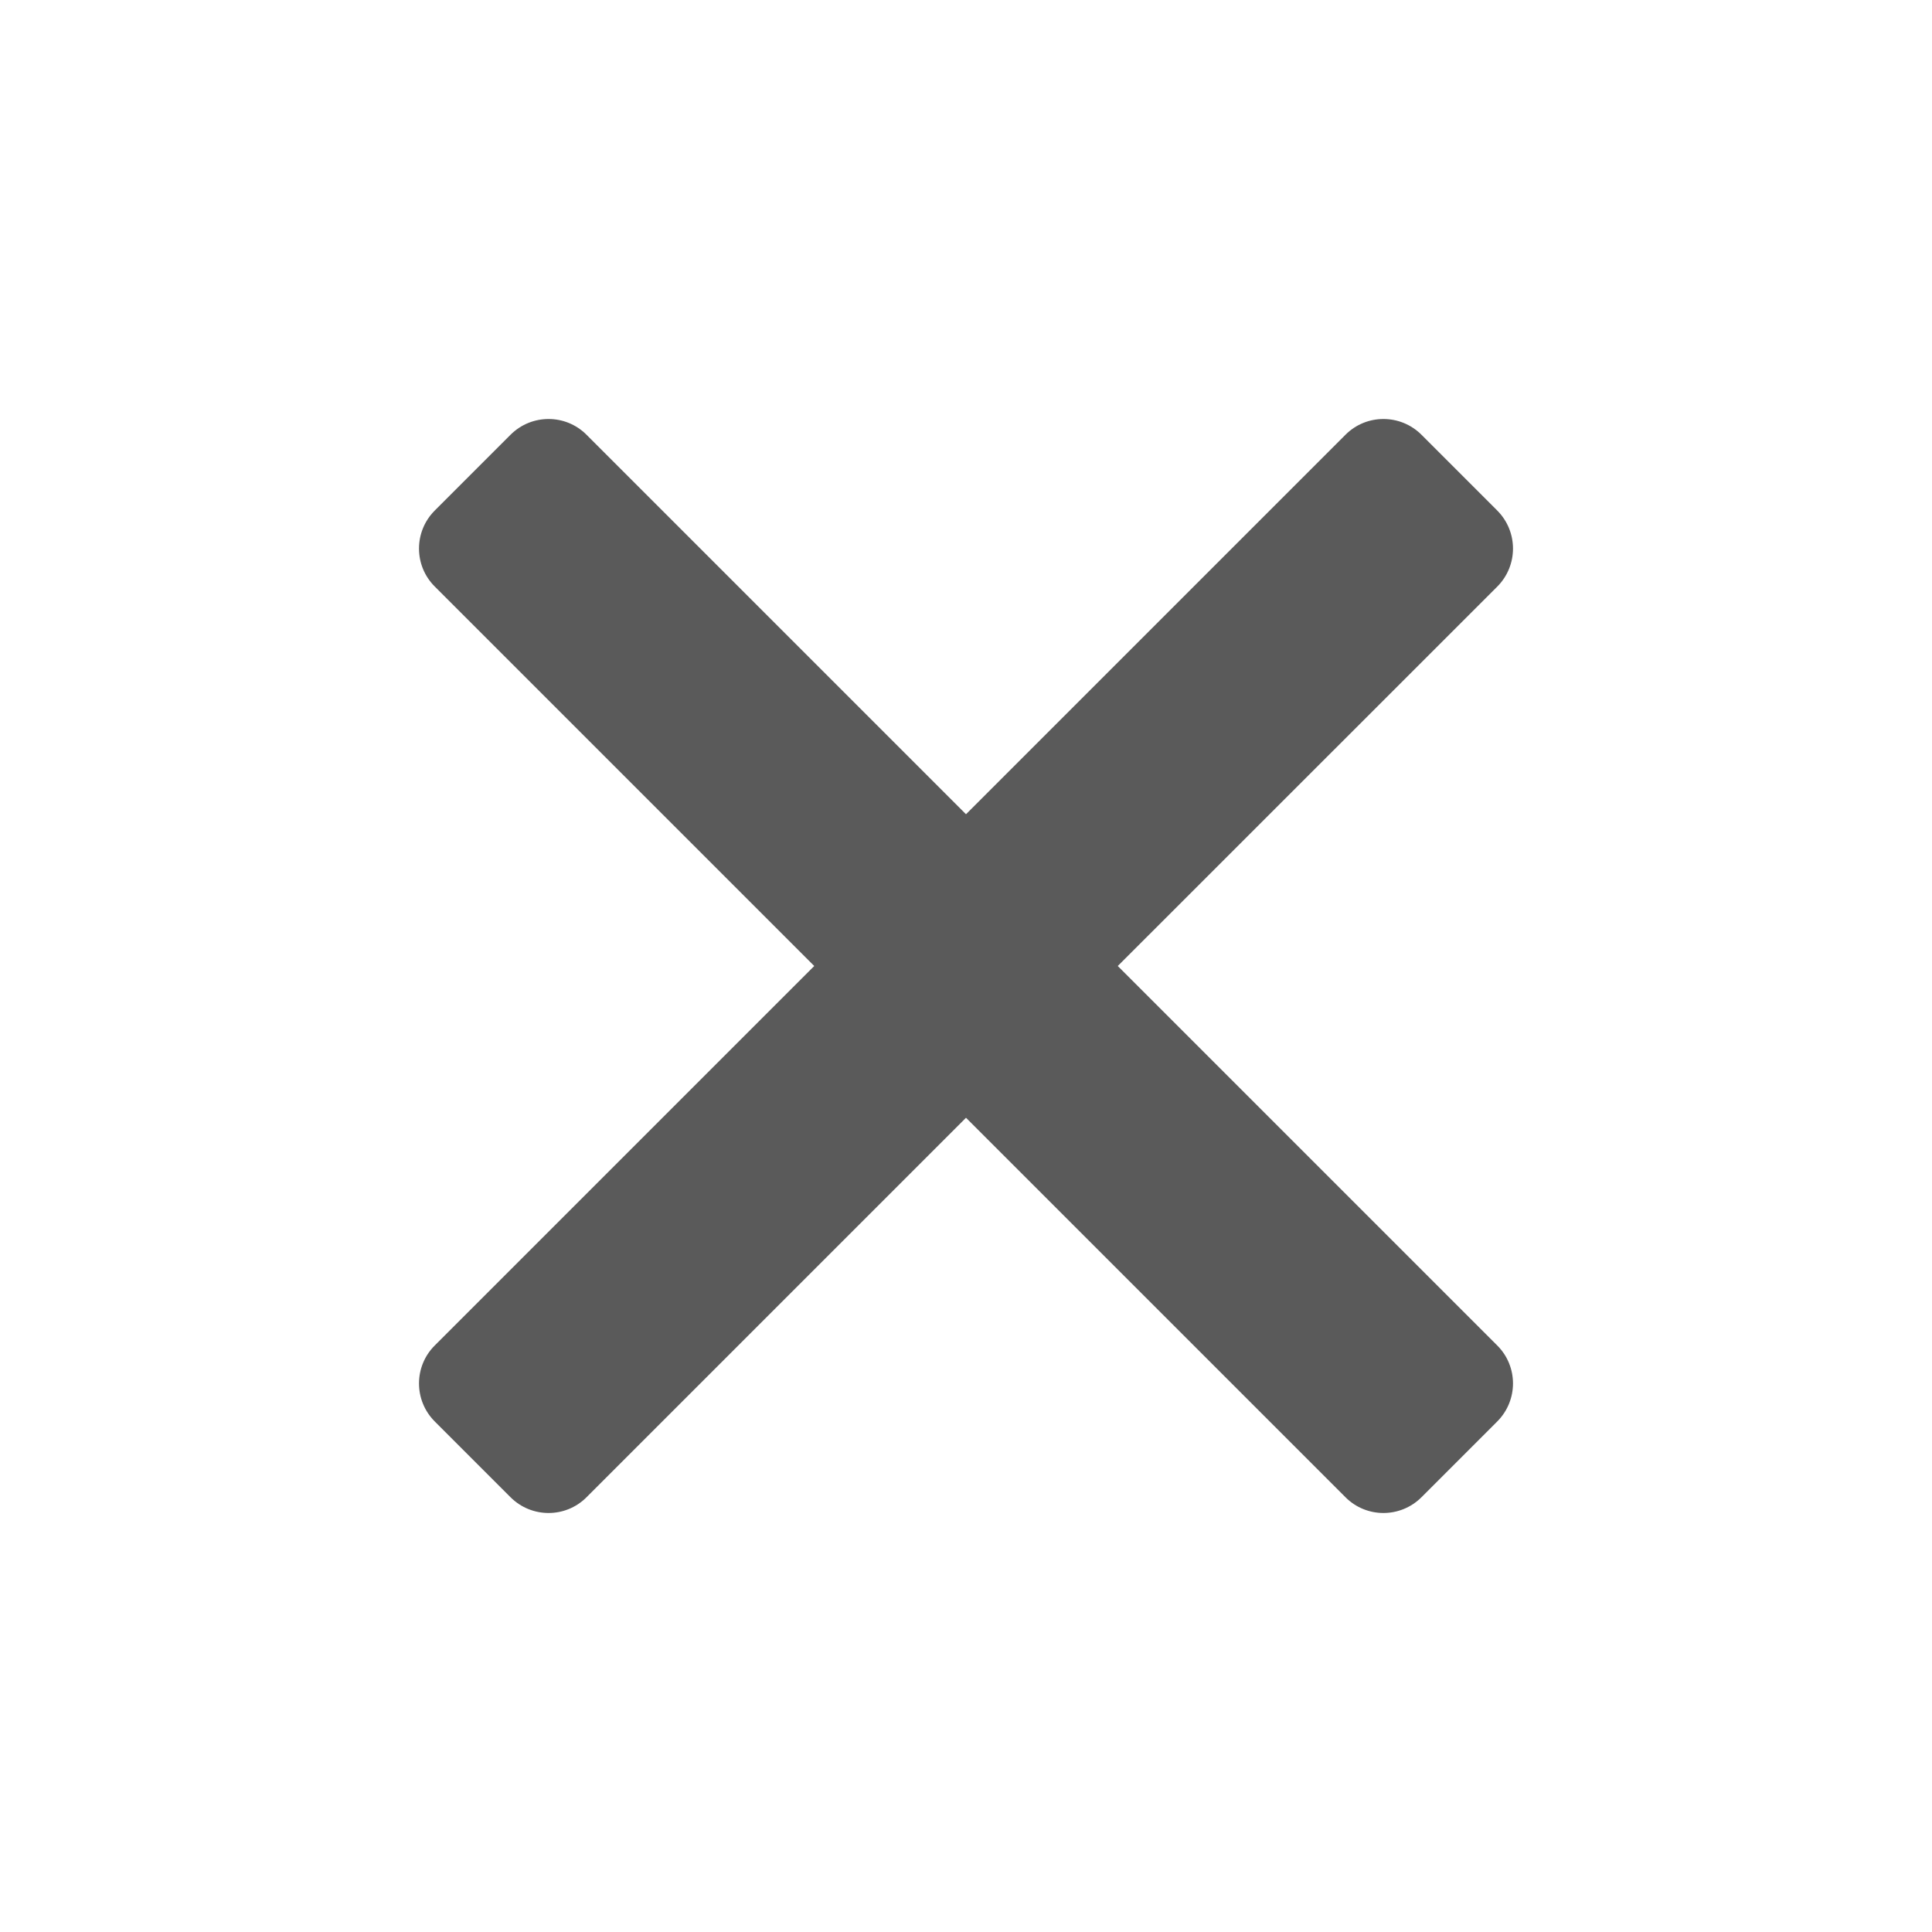
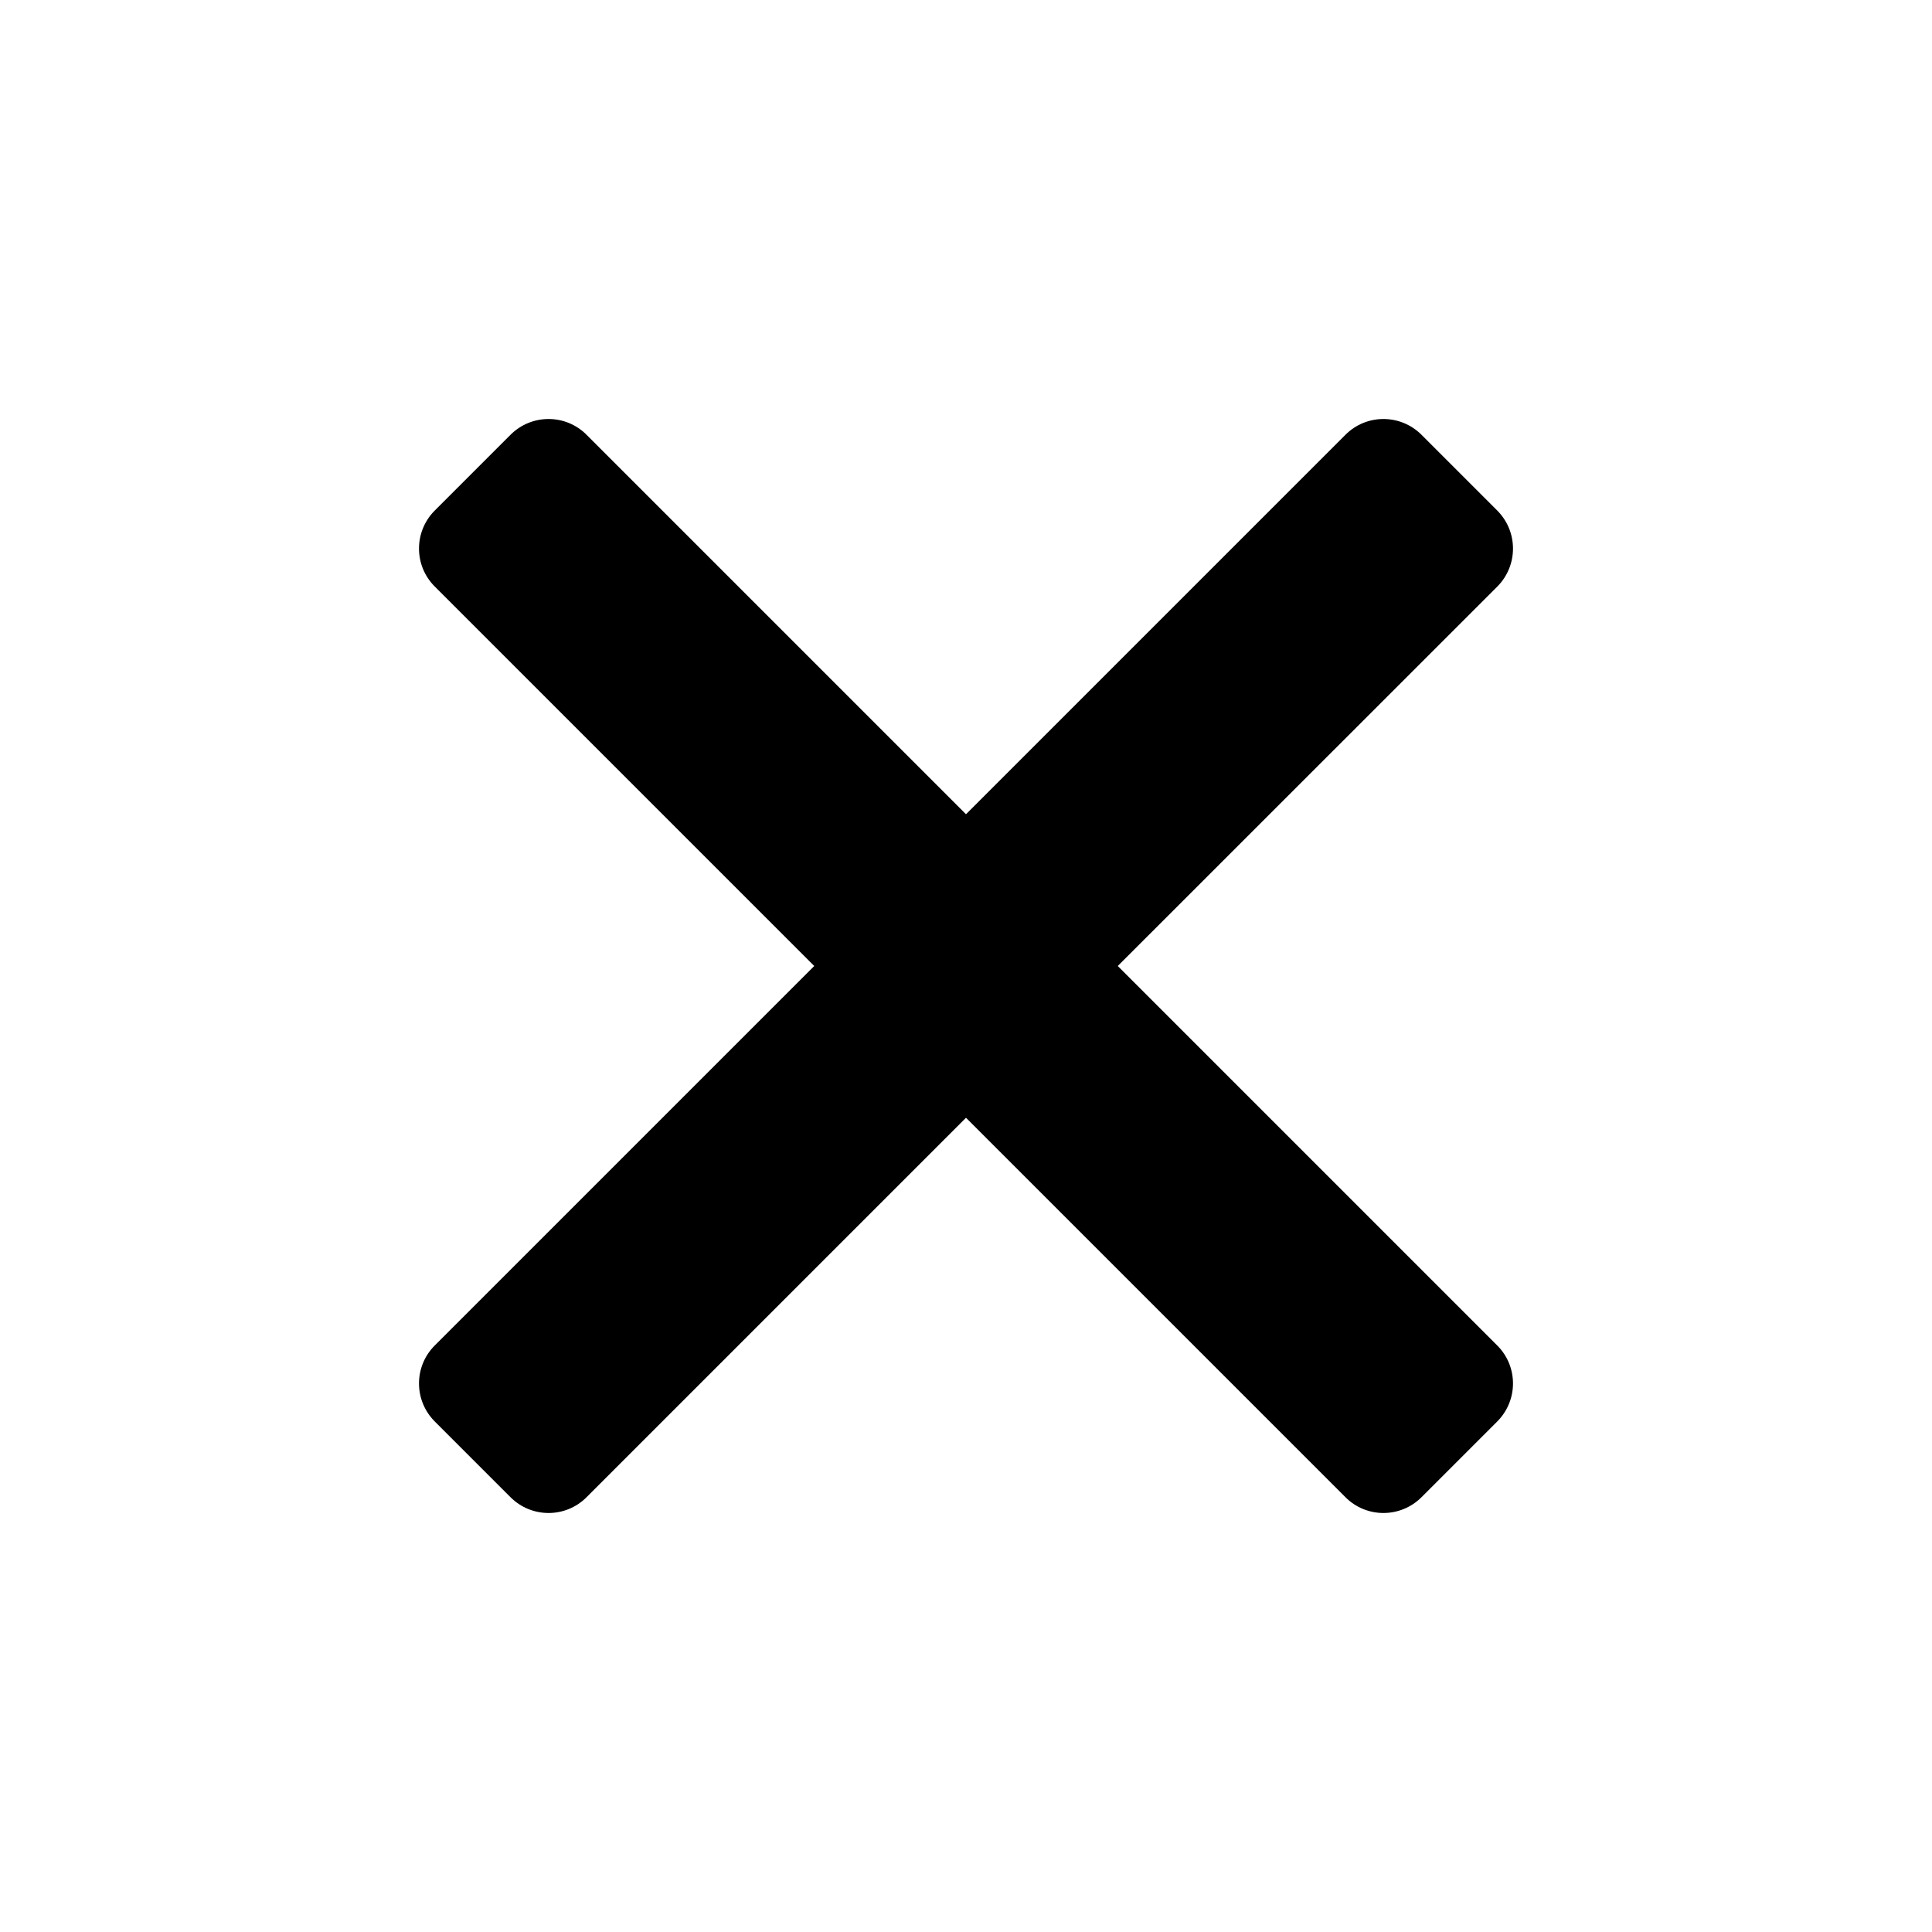
<svg xmlns="http://www.w3.org/2000/svg" width="18" height="18" viewBox="0 0 18 18" fill="none">
-   <path fill-rule="evenodd" clip-rule="evenodd" d="M4.05 4.757C3.855 4.953 3.855 5.269 4.05 5.464L7.586 9L4.05 12.536C3.855 12.731 3.855 13.047 4.05 13.243L4.757 13.95C4.953 14.145 5.269 14.145 5.464 13.95L9 10.414L12.536 13.95C12.731 14.145 13.047 14.145 13.243 13.95L13.95 13.243C14.145 13.047 14.145 12.731 13.95 12.536L10.414 9L13.95 5.465C14.145 5.269 14.145 4.953 13.95 4.757L13.243 4.05C13.047 3.855 12.731 3.855 12.536 4.05L9 7.586L5.464 4.05C5.269 3.855 4.953 3.855 4.757 4.05L4.05 4.757Z" fill="#5A5A5A" />
+   <path d="M4.05 4.757C3.855 4.953 3.855 5.269 4.05 5.464L7.586 9L4.05 12.536C3.855 12.731 3.855 13.047 4.05 13.243L4.757 13.95C4.953 14.145 5.269 14.145 5.464 13.95L9 10.414L12.536 13.95C12.731 14.145 13.047 14.145 13.243 13.95L13.95 13.243C14.145 13.047 14.145 12.731 13.95 12.536L10.414 9L13.95 5.465C14.145 5.269 14.145 4.953 13.95 4.757L13.243 4.05C13.047 3.855 12.731 3.855 12.536 4.05L9 7.586L5.464 4.05C5.269 3.855 4.953 3.855 4.757 4.05L4.05 4.757Z" fill="black" />
</svg>
